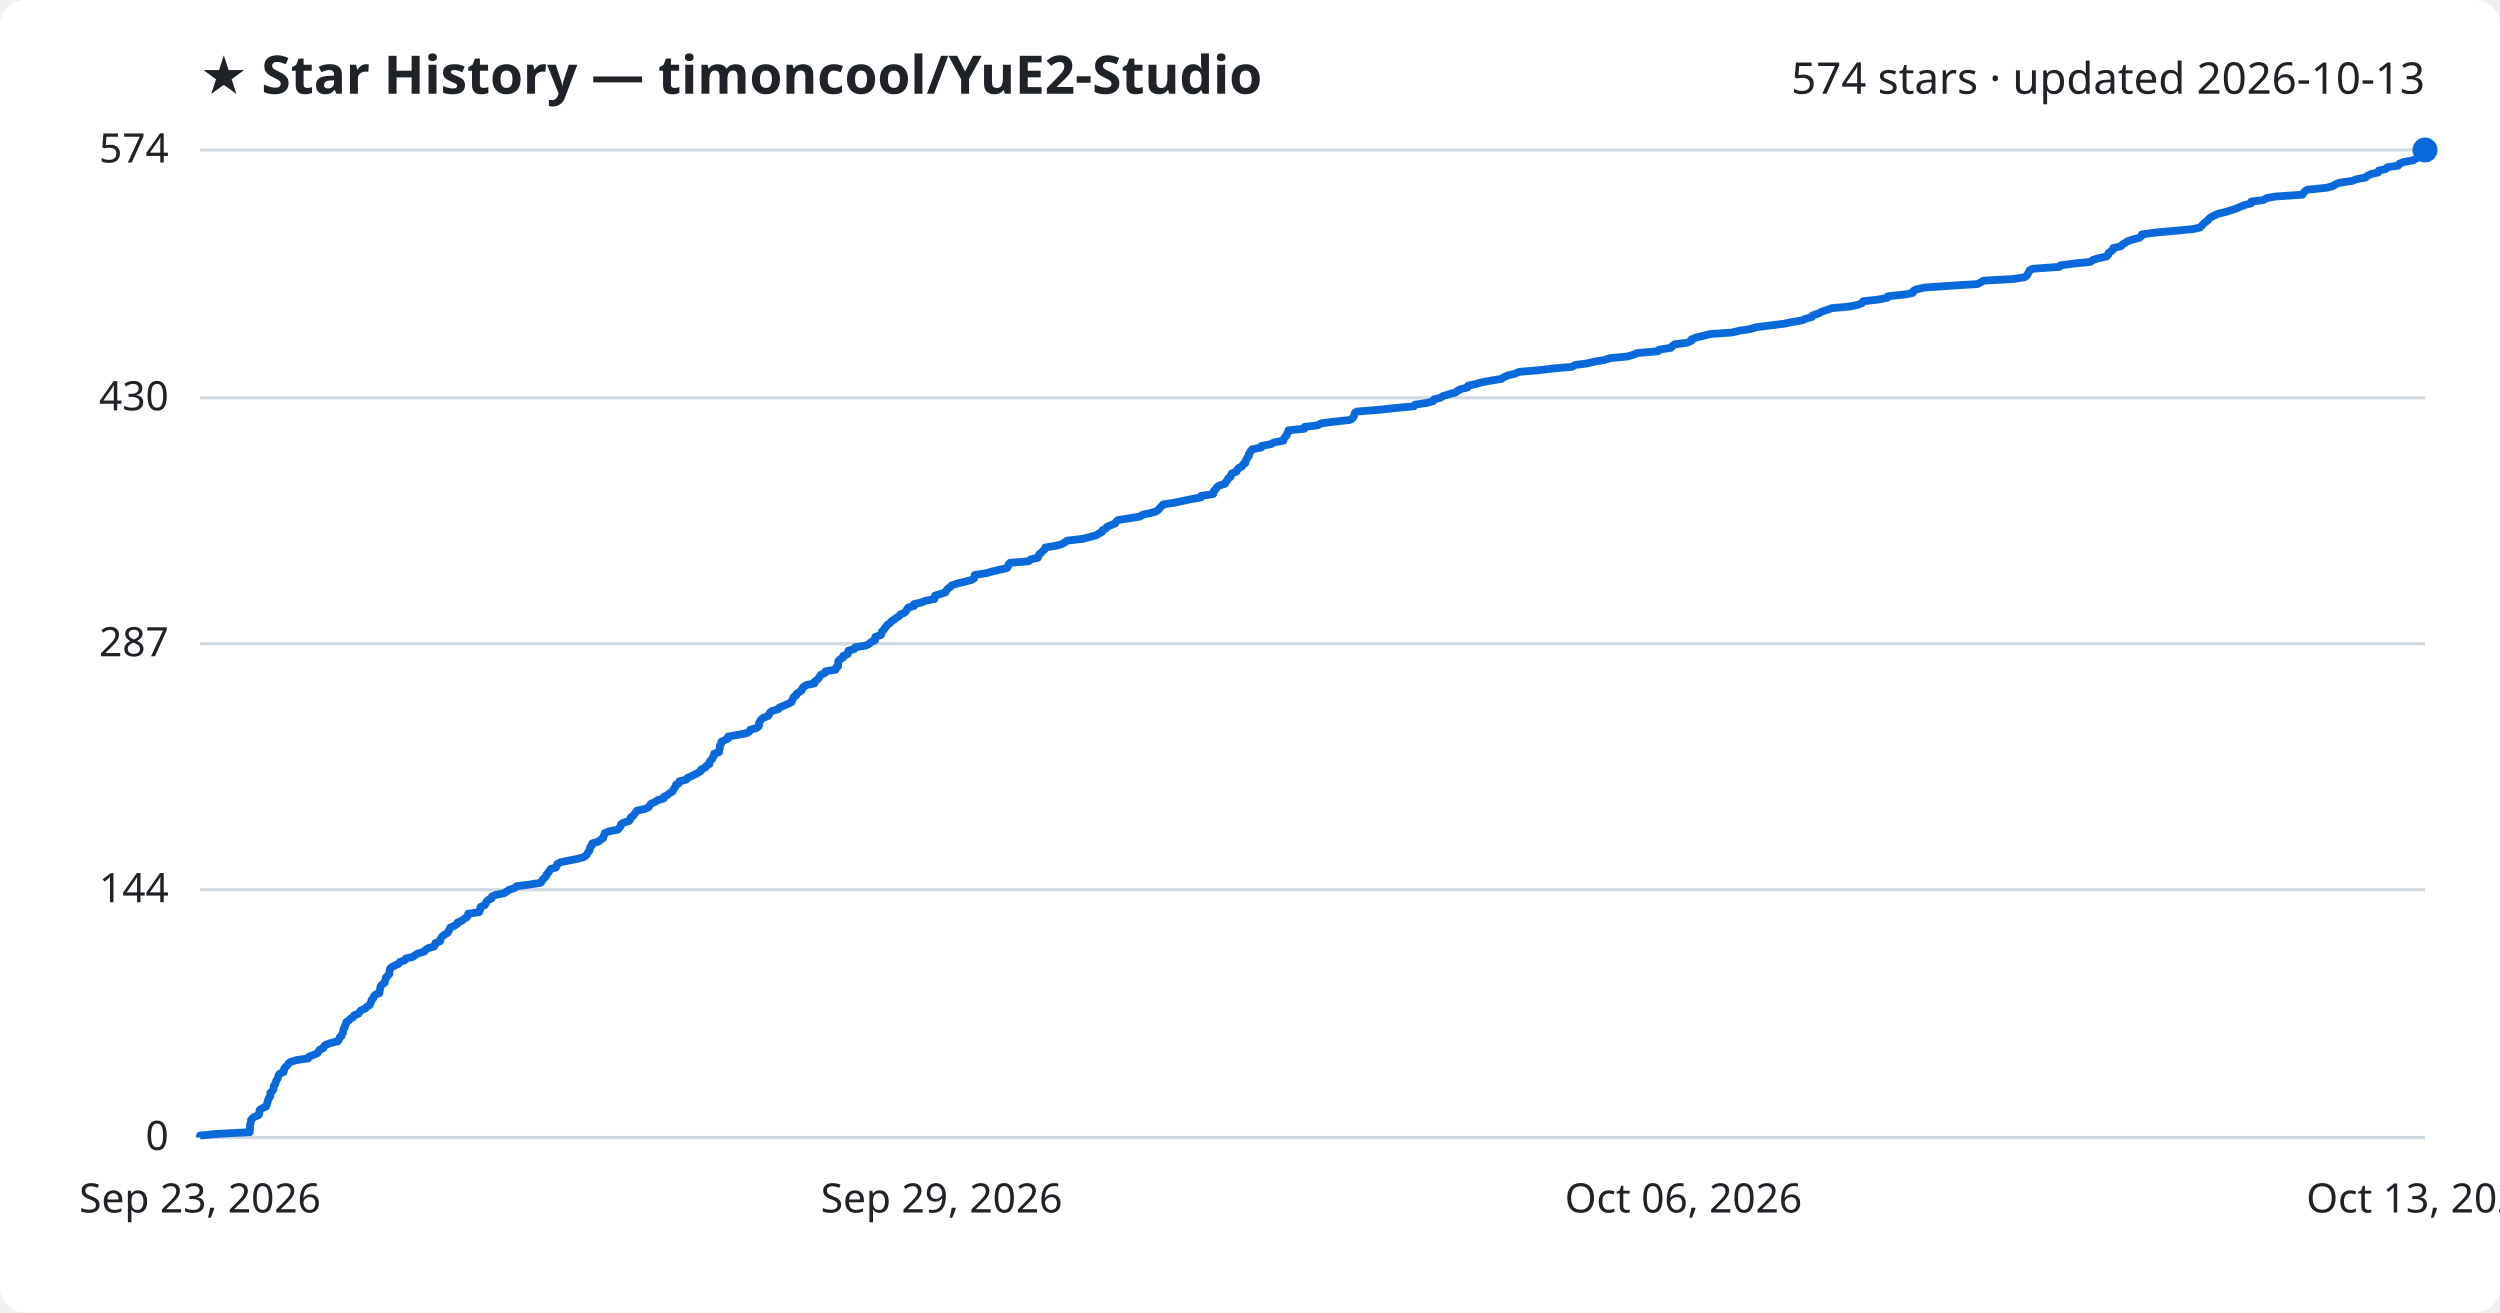
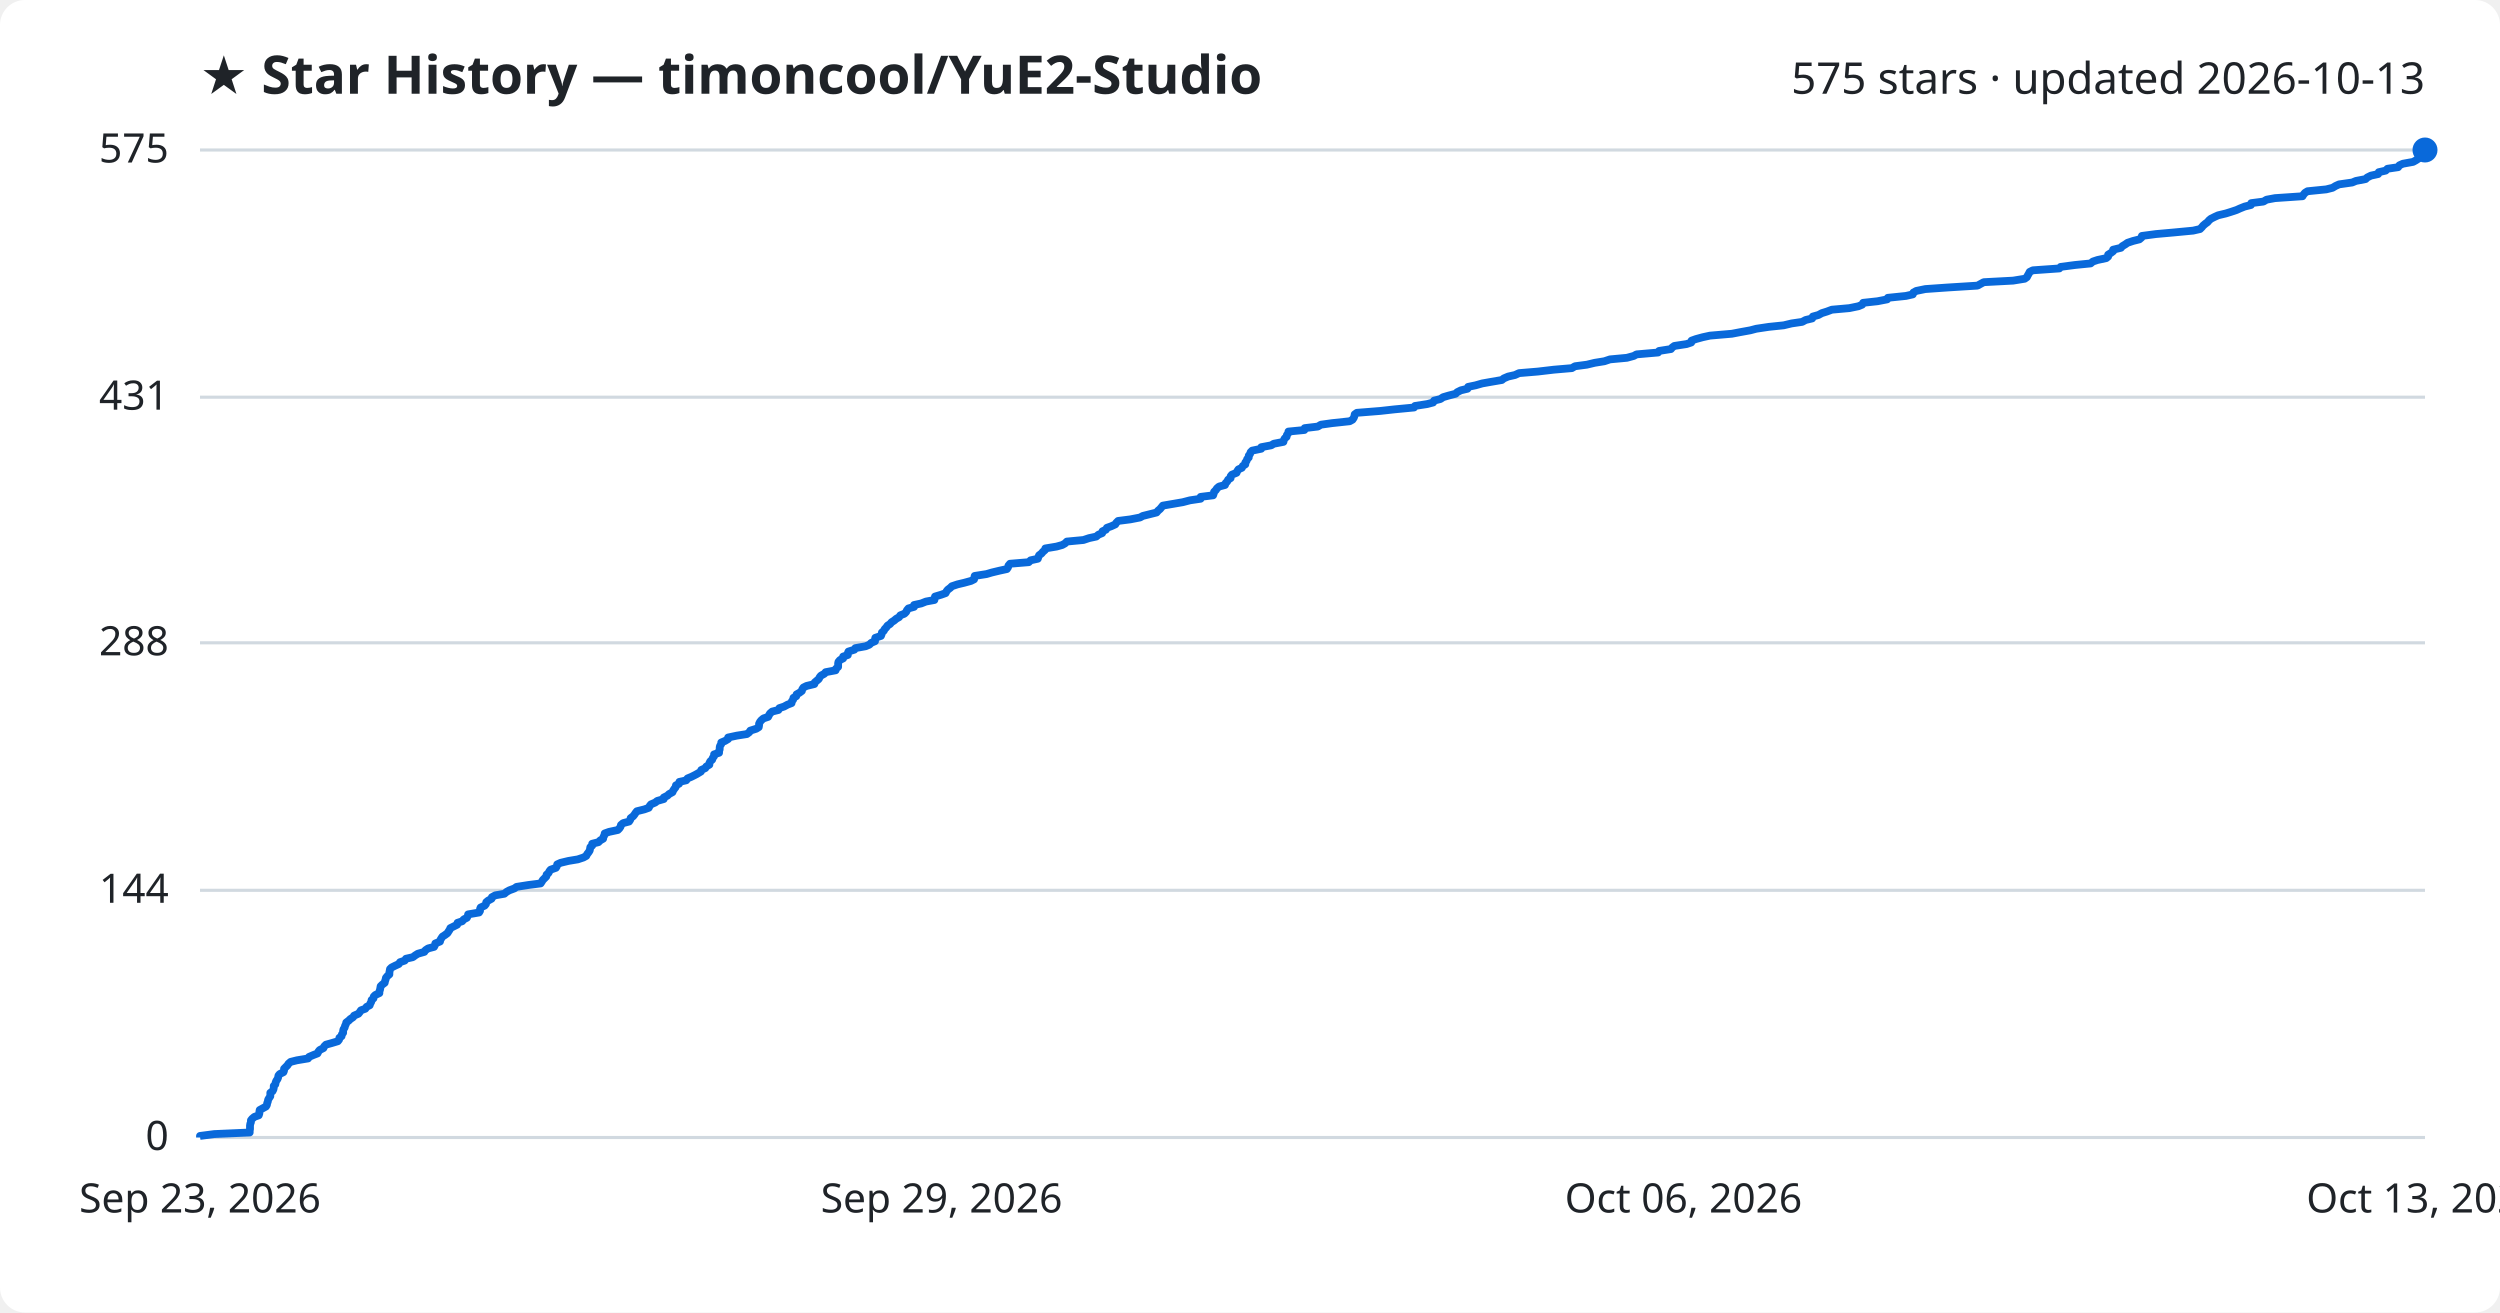
<svg xmlns="http://www.w3.org/2000/svg" viewBox="0 0 800 420" font-family="Segoe UI, sans-serif">
  <rect width="800" height="420" fill="#ffffff" rx="8" />
  <text x="64" y="30" fill="#1f2328" font-size="17" font-weight="700">★ Star History — timoncool/YuE2-Studio</text>
-   <text x="776" y="30" fill="#1f2328" font-size="14" text-anchor="end">574 stars · updated 2026-10-13</text>
+   <text x="776" y="30" fill="#1f2328" font-size="14" text-anchor="end">575 stars · updated 2026-10-13</text>
  <line x1="64" y1="364.0" x2="776" y2="364.0" stroke="#d1d9e0" stroke-width="1" />
  <text x="54" y="368.0" fill="#1f2328" font-size="13" text-anchor="end">0</text>
-   <line x1="64" y1="284.7" x2="776" y2="284.7" stroke="#d1d9e0" stroke-width="1" />
-   <text x="54" y="288.7" fill="#1f2328" font-size="13" text-anchor="end">144</text>
-   <line x1="64" y1="206.0" x2="776" y2="206.0" stroke="#d1d9e0" stroke-width="1" />
-   <text x="54" y="210.0" fill="#1f2328" font-size="13" text-anchor="end">287</text>
-   <line x1="64" y1="127.3" x2="776" y2="127.3" stroke="#d1d9e0" stroke-width="1" />
-   <text x="54" y="131.3" fill="#1f2328" font-size="13" text-anchor="end">430</text>
+   <line x1="64" y1="284.9" x2="776" y2="284.9" stroke="#d1d9e0" stroke-width="1" />
+   <text x="54" y="288.9" fill="#1f2328" font-size="13" text-anchor="end">144</text>
+   <line x1="64" y1="205.7" x2="776" y2="205.7" stroke="#d1d9e0" stroke-width="1" />
+   <text x="54" y="209.7" fill="#1f2328" font-size="13" text-anchor="end">288</text>
+   <line x1="64" y1="127.1" x2="776" y2="127.1" stroke="#d1d9e0" stroke-width="1" />
+   <text x="54" y="131.1" fill="#1f2328" font-size="13" text-anchor="end">431</text>
  <line x1="64" y1="48.0" x2="776" y2="48.0" stroke="#d1d9e0" stroke-width="1" />
-   <text x="54" y="52.0" fill="#1f2328" font-size="13" text-anchor="end">574</text>
-   <path d="M64.0,364.0 L64.0,363.4 L68.6,362.9 L79.9,362.3 L79.9,361.8 L80.0,361.2 L80.0,360.7 L80.0,360.1 L80.1,359.6 L80.3,359.0 L80.3,358.5 L80.7,357.9 L81.4,357.4 L82.8,356.8 L83.0,356.3 L83.0,355.7 L83.1,355.2 L84.0,354.6 L85.1,354.1 L85.4,353.5 L85.5,353.0 L85.7,352.4 L85.8,351.9 L86.1,351.3 L86.5,350.8 L86.5,350.2 L86.5,349.7 L87.2,349.1 L87.5,348.6 L87.6,348.0 L87.6,347.5 L88.1,346.9 L88.2,346.4 L88.4,345.8 L88.8,345.3 L89.0,344.7 L89.1,344.2 L89.5,343.6 L90.7,343.1 L90.9,342.5 L90.9,342.0 L91.4,341.4 L92.0,340.9 L92.3,340.3 L93.0,339.8 L95.0,339.2 L98.6,338.7 L98.9,338.1 L100.3,337.6 L101.6,337.0 L101.9,336.5 L102.3,335.9 L103.5,335.4 L103.7,334.8 L104.3,334.3 L106.1,333.7 L108.1,333.2 L108.5,332.6 L108.6,332.1 L109.3,331.5 L109.4,331.0 L109.8,330.4 L109.8,329.9 L109.9,329.3 L110.3,328.8 L110.4,328.2 L110.7,327.7 L110.8,327.1 L111.6,326.6 L112.1,326.0 L113.0,325.5 L113.3,324.9 L114.7,324.4 L115.1,323.8 L115.5,323.3 L116.9,322.7 L117.3,322.2 L118.3,321.6 L118.5,321.1 L118.8,320.5 L118.9,320.0 L119.5,319.4 L119.6,318.9 L120.1,318.3 L121.4,317.8 L121.4,317.2 L121.6,316.7 L121.7,316.1 L121.8,315.6 L122.3,315.0 L123.1,314.5 L123.2,313.9 L123.4,313.4 L123.5,312.8 L124.0,312.3 L124.6,311.7 L124.6,311.1 L124.7,310.6 L124.8,310.0 L125.3,309.5 L126.5,308.9 L127.6,308.4 L128.0,307.8 L129.5,307.3 L129.9,306.7 L132.1,306.2 L132.9,305.6 L133.7,305.1 L135.8,304.5 L136.1,304.0 L137.0,303.4 L138.9,302.9 L139.2,302.3 L139.3,301.8 L140.8,301.2 L140.9,300.7 L141.2,300.1 L141.6,299.6 L142.4,299.0 L143.3,298.5 L143.5,297.9 L143.9,297.4 L144.1,296.8 L145.3,296.3 L146.3,295.7 L146.4,295.2 L147.9,294.6 L148.4,294.1 L149.4,293.5 L149.7,293.0 L149.8,292.4 L153.3,291.9 L153.6,291.3 L153.6,290.8 L153.8,290.2 L155.1,289.7 L155.5,289.1 L155.6,288.6 L156.2,288.0 L157.3,287.5 L157.4,286.9 L158.5,286.4 L161.4,285.8 L162.1,285.3 L163.0,284.7 L164.6,284.2 L165.3,283.6 L169.1,283.1 L173.0,282.5 L173.4,282.0 L173.7,281.4 L174.3,280.9 L174.8,280.3 L174.9,279.8 L175.5,279.2 L175.8,278.7 L176.2,278.1 L177.9,277.6 L178.2,277.0 L178.3,276.5 L179.4,275.9 L181.9,275.4 L184.9,274.8 L186.7,274.3 L187.6,273.7 L187.9,273.2 L188.3,272.6 L188.7,272.1 L188.8,271.5 L188.9,271.0 L189.5,270.4 L189.5,269.9 L191.5,269.3 L192.1,268.8 L193.0,268.2 L193.1,267.7 L193.4,267.1 L193.5,266.6 L194.9,266.0 L197.7,265.5 L198.2,264.9 L198.6,264.4 L198.7,263.8 L199.4,263.3 L201.3,262.7 L201.7,262.2 L201.8,261.6 L202.6,261.1 L203.0,260.5 L203.4,260.0 L203.8,259.4 L206.2,258.9 L207.6,258.3 L207.9,257.7 L208.3,257.2 L209.7,256.6 L210.3,256.1 L212.4,255.5 L212.4,255.0 L213.6,254.4 L214.1,253.9 L215.2,253.3 L215.4,252.8 L215.8,252.2 L216.2,251.7 L216.3,251.1 L217.3,250.6 L217.4,250.0 L219.6,249.5 L220.0,248.9 L221.2,248.4 L222.4,247.8 L223.3,247.3 L224.3,246.7 L224.4,246.2 L225.7,245.6 L226.0,245.1 L227.0,244.5 L227.0,244.0 L227.3,243.4 L227.9,242.9 L228.1,242.3 L228.5,241.8 L228.5,241.2 L230.1,240.7 L230.1,240.1 L230.3,239.6 L230.3,239.0 L230.4,238.5 L230.8,237.9 L230.8,237.4 L232.0,236.8 L233.0,236.3 L233.0,235.7 L235.8,235.2 L239.0,234.6 L239.8,234.1 L240.1,233.5 L242.0,233.0 L242.8,232.4 L242.9,231.9 L242.9,231.3 L243.2,230.8 L243.6,230.2 L244.3,229.7 L245.8,229.1 L246.1,228.6 L246.4,228.0 L247.1,227.5 L249.1,226.9 L249.4,226.4 L250.9,225.8 L252.0,225.3 L253.3,224.7 L253.4,224.2 L253.8,223.6 L253.9,223.1 L254.8,222.5 L254.9,222.0 L255.8,221.4 L256.6,220.9 L256.7,220.3 L257.1,219.8 L258.1,219.2 L260.6,218.7 L260.7,218.1 L261.4,217.6 L262.0,217.0 L262.3,216.5 L262.7,215.9 L263.9,215.4 L264.2,214.8 L267.4,214.3 L267.5,213.7 L268.2,213.2 L268.2,212.6 L268.2,212.1 L268.3,211.5 L268.8,211.0 L269.8,210.4 L269.8,209.9 L271.3,209.3 L271.3,208.8 L271.5,208.2 L273.4,207.7 L273.7,207.1 L277.0,206.6 L278.2,206.0 L278.8,205.4 L280.0,204.9 L280.0,204.3 L280.1,203.8 L281.9,203.2 L282.1,202.7 L282.2,202.1 L282.8,201.6 L283.1,201.0 L283.6,200.5 L284.0,199.9 L284.8,199.4 L285.3,198.8 L286.1,198.3 L286.8,197.7 L287.7,197.2 L288.1,196.6 L289.4,196.1 L290.0,195.5 L290.2,195.0 L290.7,194.4 L292.5,193.9 L292.5,193.3 L294.8,192.8 L296.3,192.2 L299.0,191.7 L299.1,191.1 L299.2,190.6 L301.2,190.0 L302.6,189.5 L302.9,188.9 L303.3,188.4 L304.1,187.8 L304.6,187.3 L306.4,186.7 L308.5,186.2 L310.8,185.6 L311.7,185.1 L311.8,184.5 L311.9,184.0 L315.7,183.4 L317.4,182.9 L319.9,182.3 L322.2,181.8 L322.6,181.2 L322.7,180.7 L323.2,180.1 L329.2,179.6 L329.8,179.0 L332.1,178.5 L332.3,177.9 L332.5,177.4 L333.3,176.8 L333.7,176.3 L334.4,175.7 L334.5,175.2 L338.1,174.6 L339.9,174.1 L340.8,173.5 L341.5,173.0 L346.7,172.4 L348.5,171.9 L350.8,171.3 L351.5,170.8 L352.7,170.2 L352.8,169.7 L353.9,169.1 L354.2,168.6 L355.6,168.0 L356.9,167.5 L357.2,166.9 L357.8,166.4 L361.7,165.8 L364.8,165.3 L365.7,164.7 L368.1,164.2 L370.1,163.6 L370.7,163.1 L371.2,162.5 L371.7,162.0 L372.2,161.4 L375.6,160.9 L378.5,160.3 L380.8,159.8 L384.2,159.2 L384.3,158.7 L388.2,158.1 L388.4,157.6 L388.5,157.0 L389.1,156.5 L389.4,155.9 L390.1,155.4 L392.0,154.8 L392.2,154.3 L392.7,153.7 L393.0,153.1 L393.8,152.6 L393.9,152.0 L394.2,151.5 L395.7,150.9 L395.9,150.4 L396.3,149.8 L397.4,149.3 L397.7,148.7 L398.5,148.2 L398.5,147.6 L398.9,147.1 L399.1,146.5 L399.6,146.0 L399.6,145.4 L400.0,144.9 L400.2,144.3 L400.7,143.8 L403.6,143.2 L403.7,142.7 L406.8,142.1 L407.6,141.6 L410.7,141.0 L410.8,140.5 L411.1,139.9 L411.7,139.4 L411.8,138.8 L412.2,138.3 L412.3,137.7 L417.4,137.2 L417.5,136.6 L421.7,136.1 L422.7,135.5 L426.3,135.0 L431.9,134.4 L432.8,133.9 L433.2,133.3 L433.4,132.8 L433.5,132.2 L434.2,131.7 L441.7,131.1 L446.2,130.6 L452.5,130.0 L452.8,129.5 L456.7,128.9 L458.6,128.4 L458.9,127.8 L460.9,127.3 L461.8,126.7 L463.5,126.2 L465.8,125.6 L466.3,125.1 L467.5,124.5 L469.6,124.0 L469.8,123.4 L472.2,122.9 L474.3,122.3 L477.1,121.8 L480.6,121.2 L481.2,120.7 L482.6,120.1 L484.8,119.6 L486.1,119.0 L492.1,118.5 L497.2,117.9 L503.0,117.4 L504.0,116.8 L507.8,116.3 L510.3,115.7 L513.4,115.2 L515.2,114.6 L520.6,114.1 L522.8,113.5 L523.7,113.0 L530.6,112.4 L530.9,111.9 L534.7,111.3 L535.1,110.8 L535.8,110.2 L539.7,109.7 L541.2,109.1 L541.3,108.6 L542.7,108.0 L544.9,107.5 L547.2,106.9 L554.2,106.4 L556.8,105.8 L560.1,105.3 L562.0,104.7 L566.0,104.2 L570.8,103.6 L573.3,103.1 L576.7,102.5 L577.8,102.0 L579.9,101.4 L580.1,100.9 L581.9,100.3 L583.0,99.7 L584.6,99.2 L586.2,98.6 L591.8,98.1 L594.7,97.5 L595.9,97.0 L596.2,96.4 L600.8,95.9 L603.9,95.3 L604.1,94.8 L609.9,94.2 L612.1,93.7 L612.3,93.1 L613.2,92.6 L616.1,92.0 L623.2,91.5 L632.8,90.9 L633.7,90.4 L634.8,89.8 L644.2,89.3 L647.9,88.7 L648.6,88.2 L648.9,87.6 L649.2,87.1 L649.5,86.5 L650.5,86.0 L659.0,85.4 L659.4,84.9 L664.0,84.3 L669.0,83.8 L669.7,83.2 L671.2,82.7 L674.0,82.1 L674.6,81.6 L674.7,81.0 L675.4,80.5 L676.2,79.9 L676.2,79.4 L678.7,78.8 L679.1,78.3 L680.1,77.7 L680.8,77.2 L682.6,76.6 L684.6,76.1 L685.3,75.5 L685.4,75.0 L689.9,74.4 L695.5,73.9 L701.8,73.3 L704.0,72.8 L704.6,72.2 L705.0,71.7 L705.7,71.1 L706.4,70.6 L706.9,70.0 L707.5,69.5 L708.7,68.9 L709.8,68.4 L712.3,67.8 L713.9,67.3 L715.7,66.7 L716.8,66.2 L718.3,65.6 L720.3,65.1 L720.4,64.5 L724.3,64.0 L725.3,63.4 L728.0,62.9 L736.8,62.3 L737.1,61.8 L737.6,61.2 L738.4,60.7 L744.4,60.1 L746.4,59.6 L747.4,59.0 L748.5,58.5 L752.7,57.9 L753.9,57.4 L757.0,56.8 L757.5,56.3 L758.7,55.7 L761.0,55.2 L761.2,54.6 L763.4,54.1 L764.0,53.5 L767.4,53.0 L767.8,52.4 L768.9,51.9 L772.2,51.3 L773.1,50.8 L774.0,50.2 L774.2,49.7 L774.4,49.1 L774.8,48.6 L776.0,48.0 L776.0,48.0" fill="none" stroke="#0969da" stroke-width="2.5" stroke-linejoin="round" />
+   <text x="54" y="52.0" fill="#1f2328" font-size="13" text-anchor="end">575</text>
+   <path d="M64.0,364.0 L64.0,363.5 L68.6,362.9 L79.9,362.4 L79.9,361.8 L80.0,361.3 L80.0,360.7 L80.0,360.2 L80.1,359.6 L80.3,359.1 L80.3,358.5 L80.7,358.0 L81.4,357.4 L82.8,356.9 L83.0,356.3 L83.0,355.8 L83.1,355.2 L84.0,354.7 L85.1,354.1 L85.4,353.6 L85.5,353.0 L85.7,352.5 L85.8,351.9 L86.1,351.4 L86.5,350.8 L86.5,350.3 L86.5,349.7 L87.2,349.2 L87.5,348.6 L87.6,348.1 L87.6,347.5 L88.1,347.0 L88.2,346.4 L88.4,345.9 L88.8,345.3 L89.0,344.8 L89.1,344.2 L89.5,343.7 L90.7,343.1 L90.9,342.6 L90.9,342.0 L91.4,341.5 L92.0,340.9 L92.3,340.4 L93.0,339.8 L95.0,339.3 L98.6,338.7 L98.9,338.2 L100.3,337.6 L101.6,337.1 L101.9,336.5 L102.3,336.0 L103.5,335.4 L103.7,334.9 L104.3,334.3 L106.1,333.8 L108.1,333.2 L108.5,332.7 L108.6,332.1 L109.3,331.6 L109.4,331.0 L109.8,330.5 L109.8,329.9 L109.9,329.4 L110.3,328.8 L110.4,328.3 L110.7,327.7 L110.8,327.2 L111.6,326.6 L112.1,326.1 L113.0,325.5 L113.3,325.0 L114.7,324.4 L115.1,323.9 L115.5,323.3 L116.9,322.8 L117.3,322.2 L118.3,321.7 L118.5,321.1 L118.8,320.6 L118.9,320.0 L119.5,319.5 L119.6,318.9 L120.1,318.4 L121.4,317.8 L121.4,317.3 L121.6,316.7 L121.7,316.2 L121.8,315.6 L122.3,315.1 L123.1,314.5 L123.2,314.0 L123.4,313.4 L123.5,312.9 L124.0,312.3 L124.6,311.8 L124.6,311.2 L124.7,310.7 L124.8,310.1 L125.3,309.6 L126.5,309.0 L127.6,308.5 L128.0,307.9 L129.5,307.4 L129.9,306.8 L132.1,306.3 L132.9,305.7 L133.7,305.2 L135.8,304.6 L136.1,304.1 L137.0,303.5 L138.9,303.0 L139.2,302.4 L139.3,301.9 L140.8,301.3 L140.9,300.8 L141.2,300.3 L141.6,299.7 L142.4,299.2 L143.2,298.6 L143.5,298.1 L143.9,297.5 L144.1,297.0 L145.3,296.4 L146.3,295.9 L146.4,295.3 L147.9,294.8 L148.4,294.2 L149.4,293.7 L149.7,293.1 L149.8,292.6 L153.3,292.0 L153.6,291.5 L153.6,290.9 L153.8,290.4 L155.1,289.8 L155.5,289.3 L155.6,288.7 L156.2,288.2 L157.3,287.6 L157.4,287.1 L158.5,286.5 L161.4,286.0 L162.1,285.4 L163.0,284.9 L164.6,284.3 L165.3,283.8 L169.1,283.2 L173.0,282.7 L173.4,282.1 L173.7,281.6 L174.3,281.0 L174.8,280.5 L174.9,279.9 L175.5,279.4 L175.8,278.8 L176.2,278.3 L177.9,277.7 L178.2,277.2 L178.3,276.6 L179.4,276.1 L181.9,275.5 L184.9,275.0 L186.7,274.4 L187.6,273.9 L187.9,273.3 L188.3,272.8 L188.7,272.2 L188.8,271.7 L188.9,271.1 L189.5,270.6 L189.5,270.0 L191.5,269.5 L192.1,268.9 L193.0,268.4 L193.1,267.8 L193.4,267.3 L193.5,266.7 L194.9,266.2 L197.7,265.6 L198.2,265.1 L198.6,264.5 L198.7,264.0 L199.4,263.4 L201.3,262.9 L201.7,262.3 L201.8,261.8 L202.6,261.2 L203.0,260.7 L203.4,260.1 L203.8,259.6 L206.2,259.0 L207.6,258.5 L207.9,257.9 L208.3,257.4 L209.7,256.8 L210.3,256.3 L212.4,255.7 L212.4,255.2 L213.6,254.6 L214.1,254.1 L215.2,253.5 L215.4,253.0 L215.8,252.4 L216.2,251.9 L216.3,251.3 L217.3,250.8 L217.4,250.2 L219.6,249.7 L220.0,249.1 L221.2,248.6 L222.4,248.0 L223.3,247.5 L224.3,246.9 L224.4,246.4 L225.7,245.8 L226.0,245.3 L227.0,244.7 L227.0,244.2 L227.3,243.6 L227.9,243.1 L228.1,242.5 L228.5,242.0 L228.5,241.4 L230.1,240.9 L230.1,240.3 L230.3,239.8 L230.3,239.2 L230.4,238.7 L230.8,238.1 L230.8,237.6 L232.0,237.1 L233.0,236.5 L233.0,236.0 L235.8,235.4 L239.0,234.9 L239.8,234.3 L240.1,233.8 L242.0,233.2 L242.8,232.7 L242.9,232.1 L242.9,231.6 L243.2,231.0 L243.6,230.5 L244.3,229.9 L245.8,229.4 L246.1,228.8 L246.4,228.3 L247.1,227.7 L249.1,227.2 L249.4,226.6 L250.9,226.1 L252.0,225.5 L253.3,225.0 L253.4,224.4 L253.8,223.9 L253.9,223.3 L254.8,222.8 L254.9,222.2 L255.8,221.7 L256.6,221.1 L256.7,220.6 L257.1,220.0 L258.1,219.5 L260.6,218.9 L260.7,218.4 L261.4,217.8 L262.0,217.3 L262.3,216.7 L262.7,216.2 L263.8,215.6 L264.2,215.1 L267.4,214.5 L267.5,214.0 L268.2,213.4 L268.2,212.9 L268.2,212.3 L268.3,211.8 L268.8,211.2 L269.8,210.7 L269.8,210.1 L271.3,209.6 L271.3,209.0 L271.5,208.5 L273.4,207.9 L273.7,207.4 L277.0,206.8 L278.2,206.3 L278.8,205.7 L280.0,205.2 L280.0,204.6 L280.1,204.1 L281.9,203.5 L282.1,203.0 L282.2,202.4 L282.8,201.9 L283.1,201.3 L283.6,200.8 L284.0,200.2 L284.8,199.7 L285.3,199.1 L286.1,198.6 L286.8,198.0 L287.7,197.5 L288.1,196.9 L289.4,196.4 L290.0,195.8 L290.2,195.3 L290.7,194.7 L292.5,194.2 L292.5,193.6 L294.8,193.1 L296.3,192.5 L299.0,192.0 L299.1,191.4 L299.2,190.9 L301.2,190.3 L302.6,189.8 L302.9,189.2 L303.3,188.7 L304.1,188.1 L304.6,187.6 L306.4,187.0 L308.5,186.5 L310.7,185.9 L311.7,185.4 L311.8,184.8 L311.9,184.3 L315.7,183.7 L317.4,183.2 L319.9,182.6 L322.2,182.1 L322.6,181.5 L322.7,181.0 L323.2,180.4 L329.2,179.9 L329.8,179.3 L332.1,178.8 L332.3,178.2 L332.5,177.7 L333.3,177.1 L333.7,176.6 L334.4,176.0 L334.5,175.5 L338.1,174.9 L339.9,174.4 L340.8,173.9 L341.4,173.3 L346.7,172.8 L348.5,172.2 L350.8,171.7 L351.5,171.1 L352.7,170.6 L352.8,170.0 L353.9,169.5 L354.2,168.9 L355.6,168.4 L356.9,167.8 L357.2,167.3 L357.8,166.7 L361.7,166.2 L364.8,165.6 L365.7,165.1 L368.1,164.5 L370.1,164.0 L370.6,163.4 L371.2,162.9 L371.7,162.3 L372.1,161.8 L375.6,161.2 L378.5,160.7 L380.8,160.1 L384.2,159.6 L384.2,159.0 L388.2,158.5 L388.4,157.9 L388.5,157.4 L389.1,156.8 L389.4,156.3 L390.1,155.7 L392.0,155.2 L392.2,154.6 L392.7,154.1 L393.0,153.5 L393.8,153.0 L393.8,152.4 L394.2,151.9 L395.7,151.3 L395.9,150.8 L396.3,150.2 L397.4,149.7 L397.7,149.1 L398.5,148.6 L398.5,148.0 L398.9,147.5 L399.1,146.9 L399.6,146.4 L399.6,145.8 L400.0,145.3 L400.2,144.7 L400.7,144.2 L403.6,143.6 L403.6,143.1 L406.8,142.5 L407.6,142.0 L410.7,141.4 L410.8,140.9 L411.1,140.3 L411.7,139.8 L411.8,139.2 L412.2,138.7 L412.3,138.1 L417.4,137.6 L417.5,137.0 L421.7,136.5 L422.7,135.9 L426.3,135.4 L431.9,134.8 L432.8,134.3 L433.2,133.7 L433.4,133.2 L433.5,132.6 L434.2,132.1 L441.7,131.5 L446.2,131.0 L452.5,130.4 L452.8,129.9 L456.7,129.3 L458.6,128.8 L458.9,128.2 L460.9,127.7 L461.8,127.1 L463.5,126.6 L465.8,126.0 L466.3,125.5 L467.5,124.9 L469.6,124.4 L469.8,123.8 L472.2,123.3 L474.3,122.7 L477.1,122.2 L480.6,121.6 L481.2,121.1 L482.6,120.5 L484.8,120.0 L486.1,119.4 L492.1,118.9 L497.2,118.3 L503.0,117.8 L504.0,117.2 L507.8,116.7 L510.3,116.1 L513.4,115.6 L515.2,115.0 L520.6,114.5 L522.8,113.9 L523.7,113.4 L530.6,112.8 L530.9,112.3 L534.7,111.7 L535.1,111.2 L535.8,110.7 L539.7,110.1 L541.2,109.6 L541.3,109.0 L542.7,108.5 L544.9,107.9 L547.2,107.4 L554.2,106.8 L556.8,106.3 L560.1,105.7 L562.0,105.2 L566.0,104.6 L570.8,104.1 L573.3,103.5 L576.7,103.0 L577.8,102.4 L579.9,101.9 L580.1,101.3 L581.9,100.8 L583.0,100.2 L584.6,99.7 L586.2,99.1 L591.8,98.6 L594.7,98.0 L595.9,97.5 L596.2,96.9 L600.8,96.4 L603.9,95.8 L604.1,95.3 L609.9,94.7 L612.1,94.2 L612.3,93.6 L613.2,93.1 L616.1,92.5 L623.2,92.0 L632.8,91.4 L633.7,90.9 L634.8,90.3 L644.2,89.8 L647.9,89.2 L648.6,88.7 L648.9,88.1 L649.2,87.6 L649.5,87.0 L650.5,86.5 L659.0,85.9 L659.4,85.4 L664.0,84.8 L669.0,84.3 L669.7,83.7 L671.2,83.2 L674.0,82.6 L674.6,82.1 L674.6,81.5 L675.4,81.0 L676.2,80.4 L676.2,79.9 L678.7,79.3 L679.1,78.8 L680.1,78.2 L680.8,77.7 L682.6,77.1 L684.6,76.6 L685.3,76.0 L685.4,75.5 L689.9,74.9 L695.5,74.4 L701.8,73.8 L704.0,73.3 L704.6,72.7 L705.0,72.2 L705.7,71.6 L706.4,71.1 L706.9,70.5 L707.5,70.0 L708.7,69.4 L709.8,68.9 L712.3,68.3 L713.9,67.8 L715.7,67.2 L716.8,66.7 L718.3,66.1 L720.3,65.6 L720.4,65.0 L724.3,64.5 L725.3,63.9 L728.0,63.4 L736.8,62.8 L737.1,62.3 L737.6,61.7 L738.4,61.2 L744.4,60.6 L746.4,60.1 L747.4,59.5 L748.5,59.0 L752.7,58.4 L753.9,57.9 L757.0,57.3 L757.5,56.8 L758.7,56.2 L761.0,55.7 L761.2,55.1 L763.4,54.6 L764.0,54.0 L767.4,53.5 L767.8,52.9 L768.9,52.4 L772.2,51.8 L773.1,51.3 L774.0,50.7 L774.2,50.2 L774.3,49.6 L774.8,49.1 L776.0,48.5 L776.0,48.0 L776.0,48.0" fill="none" stroke="#0969da" stroke-width="2.5" stroke-linejoin="round" />
  <circle cx="776.0" cy="48.0" r="4" fill="#0969da" />
  <text x="64.0" y="388" fill="#1f2328" font-size="13" text-anchor="middle">Sep 23, 2026</text>
  <text x="301.3" y="388" fill="#1f2328" font-size="13" text-anchor="middle">Sep 29, 2026</text>
  <text x="538.7" y="388" fill="#1f2328" font-size="13" text-anchor="middle">Oct 06, 2026</text>
  <text x="776.0" y="388" fill="#1f2328" font-size="13" text-anchor="middle">Oct 13, 2026</text>
</svg>
